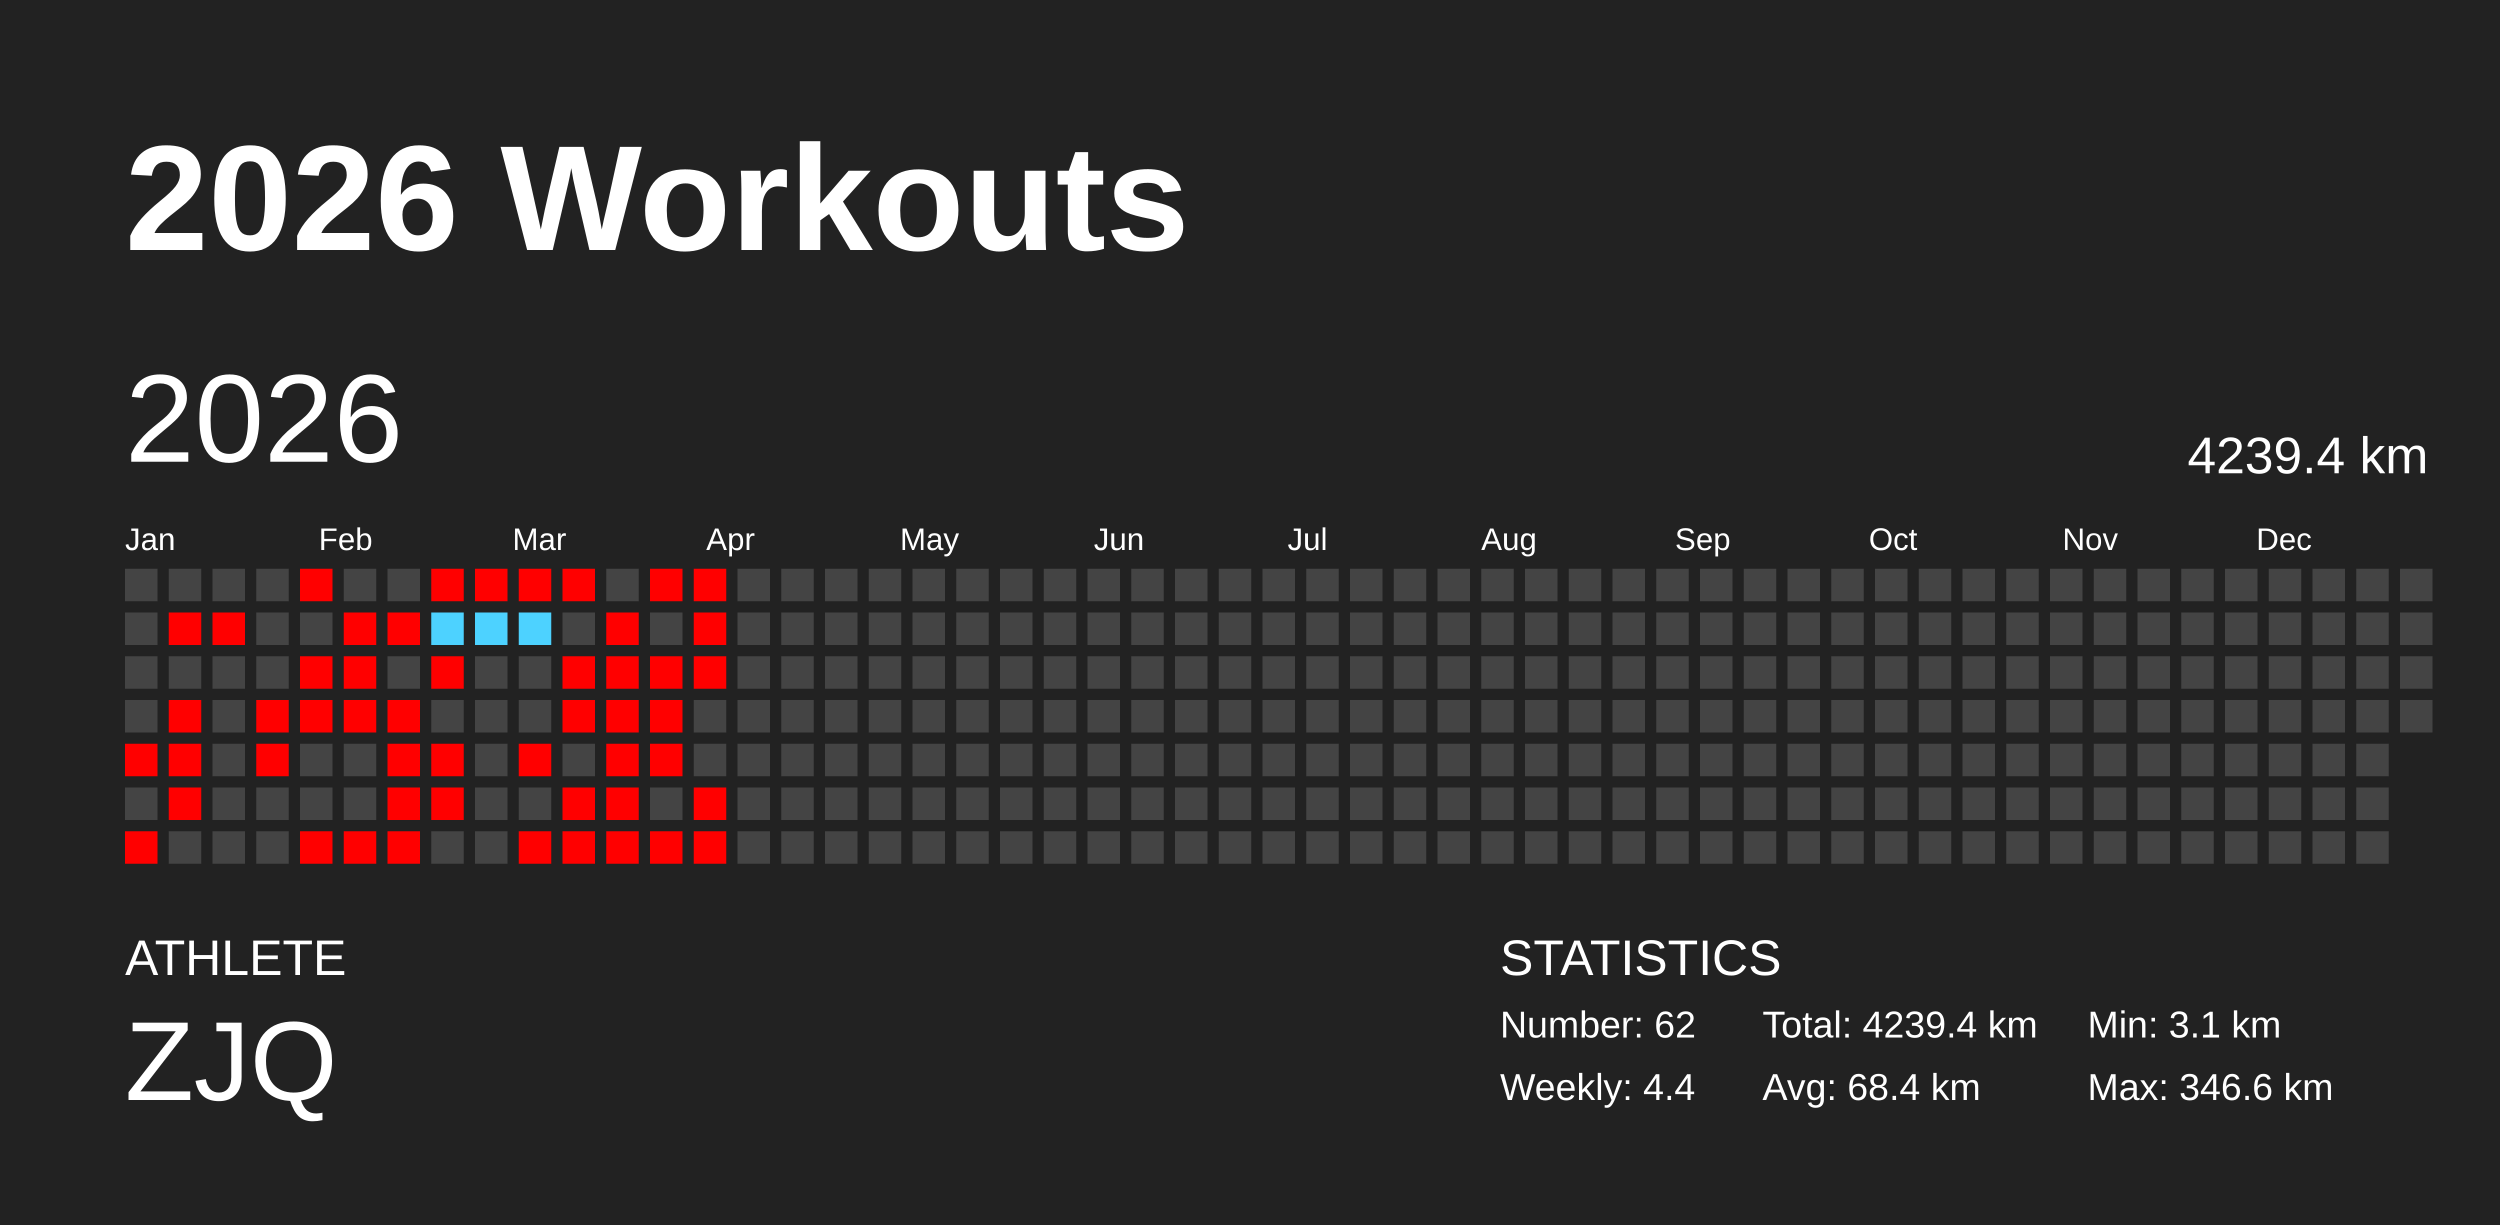
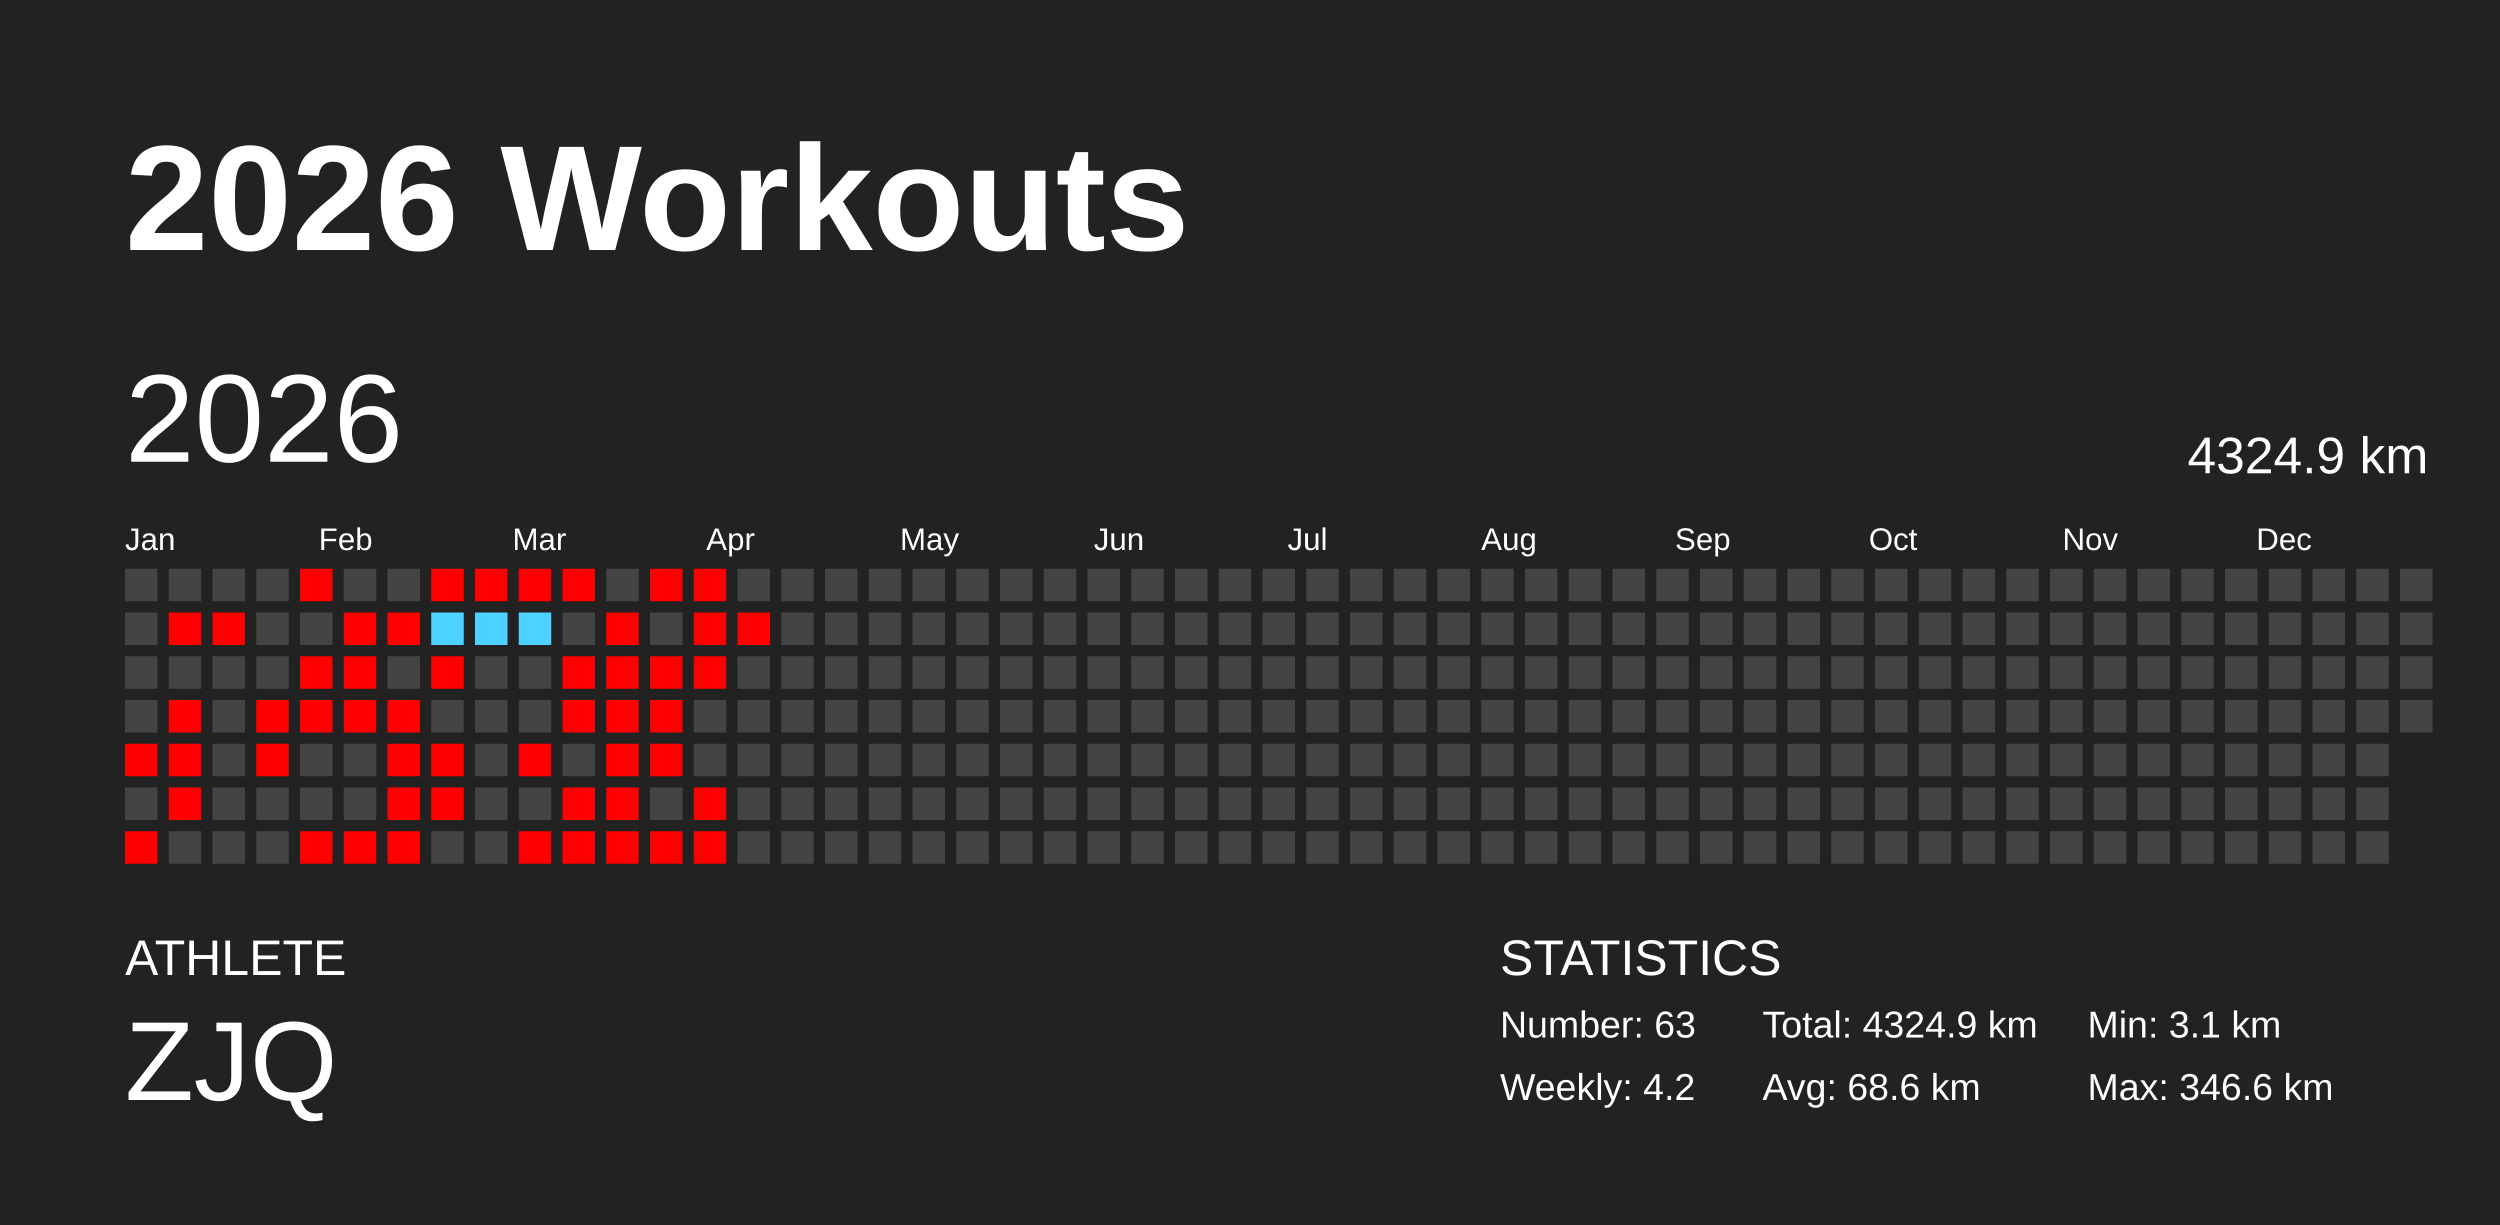
<svg xmlns="http://www.w3.org/2000/svg" baseProfile="full" height="98mm" version="1.1" viewBox="0,0,200,98" width="200mm">
  <defs />
  <rect fill="#222222" height="98" width="200" x="0" y="0" />
  <text fill="#FFFFFF" style="font-size:12px; font-family:Arial; font-weight:bold;" x="10" y="20">2026 Workouts</text>
  <text fill="#FFFFFF" style="font-size:4px; font-family:Arial" x="10" y="78">ATHLETE</text>
  <text fill="#FFFFFF" style="font-size:9px; font-family:Arial" x="10" y="88">ZJQ</text>
  <text fill="#FFFFFF" style="font-size:4px; font-family:Arial" x="120" y="78">STATISTICS</text>
-   <text fill="#FFFFFF" style="font-size:3px; font-family:Arial" x="120" y="83">Number: 62</text>
-   <text fill="#FFFFFF" style="font-size:3px; font-family:Arial" x="120" y="88">Weekly: 4.4</text>
-   <text fill="#FFFFFF" style="font-size:3px; font-family:Arial" x="141" y="83">Total: 4239.4 km</text>
-   <text fill="#FFFFFF" style="font-size:3px; font-family:Arial" x="141" y="88">Avg: 68.4 km</text>
+   <text fill="#FFFFFF" style="font-size:3px; font-family:Arial" x="120" y="83">Number: 63</text>
+   <text fill="#FFFFFF" style="font-size:3px; font-family:Arial" x="120" y="88">Weekly: 4.2</text>
+   <text fill="#FFFFFF" style="font-size:3px; font-family:Arial" x="141" y="83">Total: 4324.9 km</text>
+   <text fill="#FFFFFF" style="font-size:3px; font-family:Arial" x="141" y="88">Avg: 68.6 km</text>
  <text fill="#FFFFFF" style="font-size:3px; font-family:Arial" x="167" y="83">Min: 3.1 km</text>
  <text fill="#FFFFFF" style="font-size:3px; font-family:Arial" x="167" y="88">Max: 346.6 km</text>
  <text dominant-baseline="hanging" fill="#FFFFFF" style="font-size:10.0px; font-family:Arial;" x="10" y="30">2026</text>
-   <text dominant-baseline="hanging" fill="#FFFFFF" style="font-size:4.125px; font-family:Arial;" x="175" y="35">4239.4 km</text>
+   <text dominant-baseline="hanging" fill="#FFFFFF" style="font-size:4.125px; font-family:Arial;" x="175" y="35">4324.9 km</text>
  <text fill="#FFFFFF" style="font-size:2.5px; font-family:Arial" x="10.0" y="44">Jan</text>
  <text fill="#FFFFFF" style="font-size:2.5px; font-family:Arial" x="25.5" y="44">Feb</text>
  <text fill="#FFFFFF" style="font-size:2.5px; font-family:Arial" x="41.0" y="44">Mar</text>
  <text fill="#FFFFFF" style="font-size:2.5px; font-family:Arial" x="56.5" y="44">Apr</text>
  <text fill="#FFFFFF" style="font-size:2.5px; font-family:Arial" x="72.0" y="44">May</text>
  <text fill="#FFFFFF" style="font-size:2.5px; font-family:Arial" x="87.5" y="44">Jun</text>
  <text fill="#FFFFFF" style="font-size:2.5px; font-family:Arial" x="103.0" y="44">Jul</text>
  <text fill="#FFFFFF" style="font-size:2.5px; font-family:Arial" x="118.5" y="44">Aug</text>
  <text fill="#FFFFFF" style="font-size:2.5px; font-family:Arial" x="134.0" y="44">Sep</text>
  <text fill="#FFFFFF" style="font-size:2.5px; font-family:Arial" x="149.5" y="44">Oct</text>
  <text fill="#FFFFFF" style="font-size:2.5px; font-family:Arial" x="165.0" y="44">Nov</text>
  <text fill="#FFFFFF" style="font-size:2.5px; font-family:Arial" x="180.5" y="44">Dec</text>
  <rect fill="#444444" height="2.6" width="2.6" x="10.0" y="45.5" />
  <rect fill="#444444" height="2.6" width="2.6" x="10.0" y="49.0" />
  <rect fill="#444444" height="2.6" width="2.6" x="10.0" y="52.5" />
  <rect fill="#444444" height="2.6" width="2.6" x="10.0" y="56.0" />
  <rect fill="red" height="2.6" width="2.6" x="10.0" y="59.5" />
  <rect fill="#444444" height="2.6" width="2.6" x="10.0" y="63.0" />
  <rect fill="red" height="2.6" width="2.6" x="10.0" y="66.5" />
  <rect fill="#444444" height="2.6" width="2.6" x="13.5" y="45.5" />
  <rect fill="red" height="2.6" width="2.6" x="13.5" y="49.0" />
  <rect fill="#444444" height="2.6" width="2.6" x="13.5" y="52.5" />
  <rect fill="red" height="2.6" width="2.6" x="13.5" y="56.0" />
  <rect fill="red" height="2.6" width="2.6" x="13.5" y="59.5" />
  <rect fill="red" height="2.6" width="2.6" x="13.5" y="63.0" />
  <rect fill="#444444" height="2.6" width="2.6" x="13.5" y="66.5" />
  <rect fill="#444444" height="2.6" width="2.6" x="17.0" y="45.5" />
  <rect fill="red" height="2.6" width="2.6" x="17.0" y="49.0" />
  <rect fill="#444444" height="2.6" width="2.6" x="17.0" y="52.5" />
  <rect fill="#444444" height="2.6" width="2.6" x="17.0" y="56.0" />
  <rect fill="#444444" height="2.6" width="2.6" x="17.0" y="59.5" />
  <rect fill="#444444" height="2.6" width="2.6" x="17.0" y="63.0" />
  <rect fill="#444444" height="2.6" width="2.6" x="17.0" y="66.5" />
  <rect fill="#444444" height="2.6" width="2.6" x="20.5" y="45.5" />
  <rect fill="#444444" height="2.6" width="2.6" x="20.5" y="49.0" />
  <rect fill="#444444" height="2.6" width="2.6" x="20.5" y="52.5" />
  <rect fill="red" height="2.6" width="2.6" x="20.5" y="56.0" />
  <rect fill="red" height="2.6" width="2.6" x="20.5" y="59.5" />
  <rect fill="#444444" height="2.6" width="2.6" x="20.5" y="63.0" />
  <rect fill="#444444" height="2.6" width="2.6" x="20.5" y="66.5" />
  <rect fill="red" height="2.6" width="2.6" x="24.0" y="45.5" />
  <rect fill="#444444" height="2.6" width="2.6" x="24.0" y="49.0" />
  <rect fill="red" height="2.6" width="2.6" x="24.0" y="52.5" />
  <rect fill="red" height="2.6" width="2.6" x="24.0" y="56.0" />
  <rect fill="#444444" height="2.6" width="2.6" x="24.0" y="59.5" />
  <rect fill="#444444" height="2.6" width="2.6" x="24.0" y="63.0" />
  <rect fill="red" height="2.6" width="2.6" x="24.0" y="66.5" />
  <rect fill="#444444" height="2.6" width="2.6" x="27.5" y="45.5" />
  <rect fill="red" height="2.6" width="2.6" x="27.5" y="49.0" />
  <rect fill="red" height="2.6" width="2.6" x="27.5" y="52.5" />
  <rect fill="red" height="2.6" width="2.6" x="27.5" y="56.0" />
  <rect fill="#444444" height="2.6" width="2.6" x="27.5" y="59.5" />
  <rect fill="#444444" height="2.6" width="2.6" x="27.5" y="63.0" />
  <rect fill="red" height="2.6" width="2.6" x="27.5" y="66.5" />
  <rect fill="#444444" height="2.6" width="2.6" x="31.0" y="45.5" />
  <rect fill="red" height="2.6" width="2.6" x="31.0" y="49.0" />
  <rect fill="#444444" height="2.6" width="2.6" x="31.0" y="52.5" />
  <rect fill="red" height="2.6" width="2.6" x="31.0" y="56.0" />
  <rect fill="red" height="2.6" width="2.6" x="31.0" y="59.5" />
  <rect fill="red" height="2.6" width="2.6" x="31.0" y="63.0" />
  <rect fill="red" height="2.6" width="2.6" x="31.0" y="66.5" />
  <rect fill="red" height="2.6" width="2.6" x="34.5" y="45.5" />
  <rect fill="#4dd2ff" height="2.6" width="2.6" x="34.5" y="49.0" />
  <rect fill="red" height="2.6" width="2.6" x="34.5" y="52.5" />
  <rect fill="#444444" height="2.6" width="2.6" x="34.5" y="56.0" />
  <rect fill="red" height="2.6" width="2.6" x="34.5" y="59.5" />
  <rect fill="red" height="2.6" width="2.6" x="34.5" y="63.0" />
  <rect fill="#444444" height="2.6" width="2.6" x="34.5" y="66.5" />
  <rect fill="red" height="2.6" width="2.6" x="38.0" y="45.5" />
  <rect fill="#4dd2ff" height="2.6" width="2.6" x="38.0" y="49.0" />
  <rect fill="#444444" height="2.6" width="2.6" x="38.0" y="52.5" />
  <rect fill="#444444" height="2.6" width="2.6" x="38.0" y="56.0" />
  <rect fill="#444444" height="2.6" width="2.6" x="38.0" y="59.5" />
  <rect fill="#444444" height="2.6" width="2.6" x="38.0" y="63.0" />
  <rect fill="#444444" height="2.6" width="2.6" x="38.0" y="66.5" />
  <rect fill="red" height="2.6" width="2.6" x="41.5" y="45.5" />
  <rect fill="#4dd2ff" height="2.6" width="2.6" x="41.5" y="49.0" />
  <rect fill="#444444" height="2.6" width="2.6" x="41.5" y="52.5" />
  <rect fill="#444444" height="2.6" width="2.6" x="41.5" y="56.0" />
  <rect fill="red" height="2.6" width="2.6" x="41.5" y="59.5" />
  <rect fill="#444444" height="2.6" width="2.6" x="41.5" y="63.0" />
  <rect fill="red" height="2.6" width="2.6" x="41.5" y="66.5" />
  <rect fill="red" height="2.6" width="2.6" x="45.0" y="45.5" />
  <rect fill="#444444" height="2.6" width="2.6" x="45.0" y="49.0" />
  <rect fill="red" height="2.6" width="2.6" x="45.0" y="52.5" />
  <rect fill="red" height="2.6" width="2.6" x="45.0" y="56.0" />
  <rect fill="#444444" height="2.6" width="2.6" x="45.0" y="59.5" />
  <rect fill="red" height="2.6" width="2.6" x="45.0" y="63.0" />
  <rect fill="red" height="2.6" width="2.6" x="45.0" y="66.5" />
  <rect fill="#444444" height="2.6" width="2.6" x="48.5" y="45.5" />
  <rect fill="red" height="2.6" width="2.6" x="48.5" y="49.0" />
  <rect fill="red" height="2.6" width="2.6" x="48.5" y="52.5" />
  <rect fill="red" height="2.6" width="2.6" x="48.5" y="56.0" />
  <rect fill="red" height="2.6" width="2.6" x="48.5" y="59.5" />
  <rect fill="red" height="2.6" width="2.6" x="48.5" y="63.0" />
  <rect fill="red" height="2.6" width="2.6" x="48.5" y="66.5" />
  <rect fill="red" height="2.6" width="2.6" x="52.0" y="45.5" />
  <rect fill="#444444" height="2.6" width="2.6" x="52.0" y="49.0" />
  <rect fill="red" height="2.6" width="2.6" x="52.0" y="52.5" />
  <rect fill="red" height="2.6" width="2.6" x="52.0" y="56.0" />
  <rect fill="red" height="2.6" width="2.6" x="52.0" y="59.5" />
  <rect fill="#444444" height="2.6" width="2.6" x="52.0" y="63.0" />
  <rect fill="red" height="2.6" width="2.6" x="52.0" y="66.5" />
  <rect fill="red" height="2.6" width="2.6" x="55.5" y="45.5" />
  <rect fill="red" height="2.6" width="2.6" x="55.5" y="49.0" />
  <rect fill="red" height="2.6" width="2.6" x="55.5" y="52.5" />
  <rect fill="#444444" height="2.6" width="2.6" x="55.5" y="56.0" />
  <rect fill="#444444" height="2.6" width="2.6" x="55.5" y="59.5" />
  <rect fill="red" height="2.6" width="2.6" x="55.5" y="63.0" />
  <rect fill="red" height="2.6" width="2.6" x="55.5" y="66.5" />
  <rect fill="#444444" height="2.6" width="2.6" x="59.0" y="45.5" />
-   <rect fill="#444444" height="2.6" width="2.6" x="59.0" y="49.0" />
+   <rect fill="red" height="2.6" width="2.6" x="59.0" y="49.0" />
  <rect fill="#444444" height="2.6" width="2.6" x="59.0" y="52.5" />
  <rect fill="#444444" height="2.6" width="2.6" x="59.0" y="56.0" />
  <rect fill="#444444" height="2.6" width="2.6" x="59.0" y="59.5" />
  <rect fill="#444444" height="2.6" width="2.6" x="59.0" y="63.0" />
  <rect fill="#444444" height="2.6" width="2.6" x="59.0" y="66.5" />
  <rect fill="#444444" height="2.6" width="2.6" x="62.5" y="45.5" />
  <rect fill="#444444" height="2.6" width="2.6" x="62.5" y="49.0" />
  <rect fill="#444444" height="2.6" width="2.6" x="62.5" y="52.5" />
  <rect fill="#444444" height="2.6" width="2.6" x="62.5" y="56.0" />
  <rect fill="#444444" height="2.6" width="2.6" x="62.5" y="59.5" />
  <rect fill="#444444" height="2.6" width="2.6" x="62.5" y="63.0" />
  <rect fill="#444444" height="2.6" width="2.6" x="62.5" y="66.5" />
  <rect fill="#444444" height="2.6" width="2.6" x="66.0" y="45.5" />
  <rect fill="#444444" height="2.6" width="2.6" x="66.0" y="49.0" />
  <rect fill="#444444" height="2.6" width="2.6" x="66.0" y="52.5" />
  <rect fill="#444444" height="2.6" width="2.6" x="66.0" y="56.0" />
  <rect fill="#444444" height="2.6" width="2.6" x="66.0" y="59.5" />
  <rect fill="#444444" height="2.6" width="2.6" x="66.0" y="63.0" />
  <rect fill="#444444" height="2.6" width="2.6" x="66.0" y="66.5" />
  <rect fill="#444444" height="2.6" width="2.6" x="69.5" y="45.5" />
  <rect fill="#444444" height="2.6" width="2.6" x="69.5" y="49.0" />
  <rect fill="#444444" height="2.6" width="2.6" x="69.5" y="52.5" />
  <rect fill="#444444" height="2.6" width="2.6" x="69.5" y="56.0" />
  <rect fill="#444444" height="2.6" width="2.6" x="69.5" y="59.5" />
  <rect fill="#444444" height="2.6" width="2.6" x="69.5" y="63.0" />
  <rect fill="#444444" height="2.6" width="2.6" x="69.5" y="66.5" />
  <rect fill="#444444" height="2.6" width="2.6" x="73.0" y="45.5" />
  <rect fill="#444444" height="2.6" width="2.6" x="73.0" y="49.0" />
  <rect fill="#444444" height="2.6" width="2.6" x="73.0" y="52.5" />
  <rect fill="#444444" height="2.6" width="2.6" x="73.0" y="56.0" />
  <rect fill="#444444" height="2.6" width="2.6" x="73.0" y="59.5" />
  <rect fill="#444444" height="2.6" width="2.6" x="73.0" y="63.0" />
  <rect fill="#444444" height="2.6" width="2.6" x="73.0" y="66.5" />
  <rect fill="#444444" height="2.6" width="2.6" x="76.5" y="45.5" />
  <rect fill="#444444" height="2.6" width="2.6" x="76.5" y="49.0" />
  <rect fill="#444444" height="2.6" width="2.6" x="76.5" y="52.5" />
  <rect fill="#444444" height="2.6" width="2.6" x="76.5" y="56.0" />
  <rect fill="#444444" height="2.6" width="2.6" x="76.5" y="59.5" />
  <rect fill="#444444" height="2.6" width="2.6" x="76.5" y="63.0" />
  <rect fill="#444444" height="2.6" width="2.6" x="76.5" y="66.5" />
  <rect fill="#444444" height="2.6" width="2.6" x="80.0" y="45.5" />
  <rect fill="#444444" height="2.6" width="2.6" x="80.0" y="49.0" />
  <rect fill="#444444" height="2.6" width="2.6" x="80.0" y="52.5" />
  <rect fill="#444444" height="2.6" width="2.6" x="80.0" y="56.0" />
  <rect fill="#444444" height="2.6" width="2.6" x="80.0" y="59.5" />
  <rect fill="#444444" height="2.6" width="2.6" x="80.0" y="63.0" />
  <rect fill="#444444" height="2.6" width="2.6" x="80.0" y="66.5" />
  <rect fill="#444444" height="2.6" width="2.6" x="83.5" y="45.5" />
  <rect fill="#444444" height="2.6" width="2.6" x="83.5" y="49.0" />
  <rect fill="#444444" height="2.6" width="2.6" x="83.5" y="52.5" />
  <rect fill="#444444" height="2.6" width="2.6" x="83.5" y="56.0" />
  <rect fill="#444444" height="2.6" width="2.6" x="83.5" y="59.5" />
  <rect fill="#444444" height="2.6" width="2.6" x="83.5" y="63.0" />
  <rect fill="#444444" height="2.6" width="2.6" x="83.5" y="66.5" />
  <rect fill="#444444" height="2.6" width="2.6" x="87.0" y="45.5" />
  <rect fill="#444444" height="2.6" width="2.6" x="87.0" y="49.0" />
  <rect fill="#444444" height="2.6" width="2.6" x="87.0" y="52.5" />
  <rect fill="#444444" height="2.6" width="2.6" x="87.0" y="56.0" />
  <rect fill="#444444" height="2.6" width="2.6" x="87.0" y="59.5" />
  <rect fill="#444444" height="2.6" width="2.6" x="87.0" y="63.0" />
  <rect fill="#444444" height="2.6" width="2.6" x="87.0" y="66.5" />
  <rect fill="#444444" height="2.6" width="2.6" x="90.5" y="45.5" />
  <rect fill="#444444" height="2.6" width="2.6" x="90.5" y="49.0" />
  <rect fill="#444444" height="2.6" width="2.6" x="90.5" y="52.5" />
  <rect fill="#444444" height="2.6" width="2.6" x="90.5" y="56.0" />
  <rect fill="#444444" height="2.6" width="2.6" x="90.5" y="59.5" />
  <rect fill="#444444" height="2.6" width="2.6" x="90.5" y="63.0" />
  <rect fill="#444444" height="2.6" width="2.6" x="90.5" y="66.5" />
  <rect fill="#444444" height="2.6" width="2.6" x="94.0" y="45.5" />
  <rect fill="#444444" height="2.6" width="2.6" x="94.0" y="49.0" />
  <rect fill="#444444" height="2.6" width="2.6" x="94.0" y="52.5" />
  <rect fill="#444444" height="2.6" width="2.6" x="94.0" y="56.0" />
  <rect fill="#444444" height="2.6" width="2.6" x="94.0" y="59.5" />
  <rect fill="#444444" height="2.6" width="2.6" x="94.0" y="63.0" />
  <rect fill="#444444" height="2.6" width="2.6" x="94.0" y="66.5" />
  <rect fill="#444444" height="2.6" width="2.6" x="97.5" y="45.5" />
  <rect fill="#444444" height="2.6" width="2.6" x="97.5" y="49.0" />
  <rect fill="#444444" height="2.6" width="2.6" x="97.5" y="52.5" />
  <rect fill="#444444" height="2.6" width="2.6" x="97.5" y="56.0" />
  <rect fill="#444444" height="2.6" width="2.6" x="97.5" y="59.5" />
  <rect fill="#444444" height="2.6" width="2.6" x="97.5" y="63.0" />
  <rect fill="#444444" height="2.6" width="2.6" x="97.5" y="66.5" />
  <rect fill="#444444" height="2.6" width="2.6" x="101.0" y="45.5" />
  <rect fill="#444444" height="2.6" width="2.6" x="101.0" y="49.0" />
  <rect fill="#444444" height="2.6" width="2.6" x="101.0" y="52.5" />
  <rect fill="#444444" height="2.6" width="2.6" x="101.0" y="56.0" />
  <rect fill="#444444" height="2.6" width="2.6" x="101.0" y="59.5" />
  <rect fill="#444444" height="2.6" width="2.6" x="101.0" y="63.0" />
  <rect fill="#444444" height="2.6" width="2.6" x="101.0" y="66.5" />
  <rect fill="#444444" height="2.6" width="2.6" x="104.5" y="45.5" />
  <rect fill="#444444" height="2.6" width="2.6" x="104.5" y="49.0" />
  <rect fill="#444444" height="2.6" width="2.6" x="104.5" y="52.5" />
  <rect fill="#444444" height="2.6" width="2.6" x="104.5" y="56.0" />
  <rect fill="#444444" height="2.6" width="2.6" x="104.5" y="59.5" />
  <rect fill="#444444" height="2.6" width="2.6" x="104.5" y="63.0" />
  <rect fill="#444444" height="2.6" width="2.6" x="104.5" y="66.5" />
  <rect fill="#444444" height="2.6" width="2.6" x="108.0" y="45.5" />
  <rect fill="#444444" height="2.6" width="2.6" x="108.0" y="49.0" />
  <rect fill="#444444" height="2.6" width="2.6" x="108.0" y="52.5" />
  <rect fill="#444444" height="2.6" width="2.6" x="108.0" y="56.0" />
  <rect fill="#444444" height="2.6" width="2.6" x="108.0" y="59.5" />
  <rect fill="#444444" height="2.6" width="2.6" x="108.0" y="63.0" />
  <rect fill="#444444" height="2.6" width="2.6" x="108.0" y="66.5" />
  <rect fill="#444444" height="2.6" width="2.6" x="111.5" y="45.5" />
  <rect fill="#444444" height="2.6" width="2.6" x="111.5" y="49.0" />
  <rect fill="#444444" height="2.6" width="2.6" x="111.5" y="52.5" />
  <rect fill="#444444" height="2.6" width="2.6" x="111.5" y="56.0" />
  <rect fill="#444444" height="2.6" width="2.6" x="111.5" y="59.5" />
  <rect fill="#444444" height="2.6" width="2.6" x="111.5" y="63.0" />
  <rect fill="#444444" height="2.6" width="2.6" x="111.5" y="66.5" />
  <rect fill="#444444" height="2.6" width="2.6" x="115.0" y="45.5" />
  <rect fill="#444444" height="2.6" width="2.6" x="115.0" y="49.0" />
  <rect fill="#444444" height="2.6" width="2.6" x="115.0" y="52.5" />
  <rect fill="#444444" height="2.6" width="2.6" x="115.0" y="56.0" />
  <rect fill="#444444" height="2.6" width="2.6" x="115.0" y="59.5" />
  <rect fill="#444444" height="2.6" width="2.6" x="115.0" y="63.0" />
  <rect fill="#444444" height="2.6" width="2.6" x="115.0" y="66.5" />
  <rect fill="#444444" height="2.6" width="2.6" x="118.5" y="45.5" />
  <rect fill="#444444" height="2.6" width="2.6" x="118.5" y="49.0" />
  <rect fill="#444444" height="2.6" width="2.6" x="118.5" y="52.5" />
  <rect fill="#444444" height="2.6" width="2.6" x="118.5" y="56.0" />
  <rect fill="#444444" height="2.6" width="2.6" x="118.5" y="59.5" />
  <rect fill="#444444" height="2.6" width="2.6" x="118.5" y="63.0" />
  <rect fill="#444444" height="2.6" width="2.6" x="118.5" y="66.5" />
  <rect fill="#444444" height="2.6" width="2.6" x="122.0" y="45.5" />
  <rect fill="#444444" height="2.6" width="2.6" x="122.0" y="49.0" />
  <rect fill="#444444" height="2.6" width="2.6" x="122.0" y="52.5" />
  <rect fill="#444444" height="2.6" width="2.6" x="122.0" y="56.0" />
  <rect fill="#444444" height="2.6" width="2.6" x="122.0" y="59.5" />
  <rect fill="#444444" height="2.6" width="2.6" x="122.0" y="63.0" />
  <rect fill="#444444" height="2.6" width="2.6" x="122.0" y="66.5" />
  <rect fill="#444444" height="2.6" width="2.6" x="125.5" y="45.5" />
  <rect fill="#444444" height="2.6" width="2.6" x="125.5" y="49.0" />
  <rect fill="#444444" height="2.6" width="2.6" x="125.5" y="52.5" />
  <rect fill="#444444" height="2.6" width="2.6" x="125.5" y="56.0" />
  <rect fill="#444444" height="2.6" width="2.6" x="125.5" y="59.5" />
  <rect fill="#444444" height="2.6" width="2.6" x="125.5" y="63.0" />
  <rect fill="#444444" height="2.6" width="2.6" x="125.5" y="66.5" />
  <rect fill="#444444" height="2.6" width="2.6" x="129.0" y="45.5" />
  <rect fill="#444444" height="2.6" width="2.6" x="129.0" y="49.0" />
  <rect fill="#444444" height="2.6" width="2.6" x="129.0" y="52.5" />
  <rect fill="#444444" height="2.6" width="2.6" x="129.0" y="56.0" />
  <rect fill="#444444" height="2.6" width="2.6" x="129.0" y="59.5" />
  <rect fill="#444444" height="2.6" width="2.6" x="129.0" y="63.0" />
  <rect fill="#444444" height="2.6" width="2.6" x="129.0" y="66.5" />
  <rect fill="#444444" height="2.6" width="2.6" x="132.5" y="45.5" />
  <rect fill="#444444" height="2.6" width="2.6" x="132.5" y="49.0" />
  <rect fill="#444444" height="2.6" width="2.6" x="132.5" y="52.5" />
  <rect fill="#444444" height="2.6" width="2.6" x="132.5" y="56.0" />
  <rect fill="#444444" height="2.6" width="2.6" x="132.5" y="59.5" />
  <rect fill="#444444" height="2.6" width="2.6" x="132.5" y="63.0" />
  <rect fill="#444444" height="2.6" width="2.6" x="132.5" y="66.5" />
  <rect fill="#444444" height="2.6" width="2.6" x="136.0" y="45.5" />
  <rect fill="#444444" height="2.6" width="2.6" x="136.0" y="49.0" />
  <rect fill="#444444" height="2.6" width="2.6" x="136.0" y="52.5" />
  <rect fill="#444444" height="2.6" width="2.6" x="136.0" y="56.0" />
  <rect fill="#444444" height="2.6" width="2.6" x="136.0" y="59.5" />
  <rect fill="#444444" height="2.6" width="2.6" x="136.0" y="63.0" />
  <rect fill="#444444" height="2.6" width="2.6" x="136.0" y="66.5" />
  <rect fill="#444444" height="2.6" width="2.6" x="139.5" y="45.5" />
  <rect fill="#444444" height="2.6" width="2.6" x="139.5" y="49.0" />
  <rect fill="#444444" height="2.6" width="2.6" x="139.5" y="52.5" />
  <rect fill="#444444" height="2.6" width="2.6" x="139.5" y="56.0" />
  <rect fill="#444444" height="2.6" width="2.6" x="139.5" y="59.5" />
  <rect fill="#444444" height="2.6" width="2.6" x="139.5" y="63.0" />
  <rect fill="#444444" height="2.6" width="2.6" x="139.5" y="66.5" />
  <rect fill="#444444" height="2.6" width="2.6" x="143.0" y="45.5" />
  <rect fill="#444444" height="2.6" width="2.6" x="143.0" y="49.0" />
  <rect fill="#444444" height="2.6" width="2.6" x="143.0" y="52.5" />
  <rect fill="#444444" height="2.6" width="2.6" x="143.0" y="56.0" />
  <rect fill="#444444" height="2.6" width="2.6" x="143.0" y="59.5" />
  <rect fill="#444444" height="2.6" width="2.6" x="143.0" y="63.0" />
  <rect fill="#444444" height="2.6" width="2.6" x="143.0" y="66.5" />
  <rect fill="#444444" height="2.6" width="2.6" x="146.5" y="45.5" />
  <rect fill="#444444" height="2.6" width="2.6" x="146.5" y="49.0" />
  <rect fill="#444444" height="2.6" width="2.6" x="146.5" y="52.5" />
  <rect fill="#444444" height="2.6" width="2.6" x="146.5" y="56.0" />
  <rect fill="#444444" height="2.6" width="2.6" x="146.5" y="59.5" />
  <rect fill="#444444" height="2.6" width="2.6" x="146.5" y="63.0" />
  <rect fill="#444444" height="2.6" width="2.6" x="146.5" y="66.5" />
  <rect fill="#444444" height="2.6" width="2.6" x="150.0" y="45.5" />
  <rect fill="#444444" height="2.6" width="2.6" x="150.0" y="49.0" />
  <rect fill="#444444" height="2.6" width="2.6" x="150.0" y="52.5" />
  <rect fill="#444444" height="2.6" width="2.6" x="150.0" y="56.0" />
  <rect fill="#444444" height="2.6" width="2.6" x="150.0" y="59.5" />
  <rect fill="#444444" height="2.6" width="2.6" x="150.0" y="63.0" />
  <rect fill="#444444" height="2.6" width="2.6" x="150.0" y="66.5" />
  <rect fill="#444444" height="2.6" width="2.6" x="153.5" y="45.5" />
  <rect fill="#444444" height="2.6" width="2.6" x="153.5" y="49.0" />
  <rect fill="#444444" height="2.6" width="2.6" x="153.5" y="52.5" />
  <rect fill="#444444" height="2.6" width="2.6" x="153.5" y="56.0" />
  <rect fill="#444444" height="2.6" width="2.6" x="153.5" y="59.5" />
  <rect fill="#444444" height="2.6" width="2.6" x="153.5" y="63.0" />
  <rect fill="#444444" height="2.6" width="2.6" x="153.5" y="66.5" />
  <rect fill="#444444" height="2.6" width="2.6" x="157.0" y="45.5" />
  <rect fill="#444444" height="2.6" width="2.6" x="157.0" y="49.0" />
  <rect fill="#444444" height="2.6" width="2.6" x="157.0" y="52.5" />
  <rect fill="#444444" height="2.6" width="2.6" x="157.0" y="56.0" />
  <rect fill="#444444" height="2.6" width="2.6" x="157.0" y="59.5" />
  <rect fill="#444444" height="2.6" width="2.6" x="157.0" y="63.0" />
  <rect fill="#444444" height="2.6" width="2.6" x="157.0" y="66.5" />
  <rect fill="#444444" height="2.6" width="2.6" x="160.5" y="45.5" />
  <rect fill="#444444" height="2.6" width="2.6" x="160.5" y="49.0" />
  <rect fill="#444444" height="2.6" width="2.6" x="160.5" y="52.5" />
  <rect fill="#444444" height="2.6" width="2.6" x="160.5" y="56.0" />
  <rect fill="#444444" height="2.6" width="2.6" x="160.5" y="59.5" />
  <rect fill="#444444" height="2.6" width="2.6" x="160.5" y="63.0" />
  <rect fill="#444444" height="2.6" width="2.6" x="160.5" y="66.5" />
  <rect fill="#444444" height="2.6" width="2.6" x="164.0" y="45.5" />
  <rect fill="#444444" height="2.6" width="2.6" x="164.0" y="49.0" />
  <rect fill="#444444" height="2.6" width="2.6" x="164.0" y="52.5" />
  <rect fill="#444444" height="2.6" width="2.6" x="164.0" y="56.0" />
  <rect fill="#444444" height="2.6" width="2.6" x="164.0" y="59.5" />
  <rect fill="#444444" height="2.6" width="2.6" x="164.0" y="63.0" />
  <rect fill="#444444" height="2.6" width="2.6" x="164.0" y="66.5" />
  <rect fill="#444444" height="2.6" width="2.6" x="167.5" y="45.5" />
  <rect fill="#444444" height="2.6" width="2.6" x="167.5" y="49.0" />
  <rect fill="#444444" height="2.6" width="2.6" x="167.5" y="52.5" />
  <rect fill="#444444" height="2.6" width="2.6" x="167.5" y="56.0" />
  <rect fill="#444444" height="2.6" width="2.6" x="167.5" y="59.5" />
  <rect fill="#444444" height="2.6" width="2.6" x="167.5" y="63.0" />
  <rect fill="#444444" height="2.6" width="2.6" x="167.5" y="66.5" />
  <rect fill="#444444" height="2.6" width="2.6" x="171.0" y="45.5" />
  <rect fill="#444444" height="2.6" width="2.6" x="171.0" y="49.0" />
  <rect fill="#444444" height="2.6" width="2.6" x="171.0" y="52.5" />
  <rect fill="#444444" height="2.6" width="2.6" x="171.0" y="56.0" />
  <rect fill="#444444" height="2.6" width="2.6" x="171.0" y="59.5" />
  <rect fill="#444444" height="2.6" width="2.6" x="171.0" y="63.0" />
  <rect fill="#444444" height="2.6" width="2.6" x="171.0" y="66.5" />
  <rect fill="#444444" height="2.6" width="2.6" x="174.5" y="45.5" />
  <rect fill="#444444" height="2.6" width="2.6" x="174.5" y="49.0" />
  <rect fill="#444444" height="2.6" width="2.6" x="174.5" y="52.5" />
  <rect fill="#444444" height="2.6" width="2.6" x="174.5" y="56.0" />
  <rect fill="#444444" height="2.6" width="2.6" x="174.5" y="59.5" />
  <rect fill="#444444" height="2.6" width="2.6" x="174.5" y="63.0" />
  <rect fill="#444444" height="2.6" width="2.6" x="174.5" y="66.5" />
  <rect fill="#444444" height="2.6" width="2.6" x="178.0" y="45.5" />
  <rect fill="#444444" height="2.6" width="2.6" x="178.0" y="49.0" />
  <rect fill="#444444" height="2.6" width="2.6" x="178.0" y="52.5" />
  <rect fill="#444444" height="2.6" width="2.6" x="178.0" y="56.0" />
  <rect fill="#444444" height="2.6" width="2.6" x="178.0" y="59.5" />
  <rect fill="#444444" height="2.6" width="2.6" x="178.0" y="63.0" />
  <rect fill="#444444" height="2.6" width="2.6" x="178.0" y="66.5" />
  <rect fill="#444444" height="2.6" width="2.6" x="181.5" y="45.5" />
  <rect fill="#444444" height="2.6" width="2.6" x="181.5" y="49.0" />
  <rect fill="#444444" height="2.6" width="2.6" x="181.5" y="52.5" />
  <rect fill="#444444" height="2.6" width="2.6" x="181.5" y="56.0" />
  <rect fill="#444444" height="2.6" width="2.6" x="181.5" y="59.5" />
  <rect fill="#444444" height="2.6" width="2.6" x="181.5" y="63.0" />
  <rect fill="#444444" height="2.6" width="2.6" x="181.5" y="66.5" />
  <rect fill="#444444" height="2.6" width="2.6" x="185.0" y="45.5" />
  <rect fill="#444444" height="2.6" width="2.6" x="185.0" y="49.0" />
  <rect fill="#444444" height="2.6" width="2.6" x="185.0" y="52.5" />
  <rect fill="#444444" height="2.6" width="2.6" x="185.0" y="56.0" />
  <rect fill="#444444" height="2.6" width="2.6" x="185.0" y="59.5" />
  <rect fill="#444444" height="2.6" width="2.6" x="185.0" y="63.0" />
  <rect fill="#444444" height="2.6" width="2.6" x="185.0" y="66.5" />
  <rect fill="#444444" height="2.6" width="2.6" x="188.5" y="45.5" />
  <rect fill="#444444" height="2.6" width="2.6" x="188.5" y="49.0" />
  <rect fill="#444444" height="2.6" width="2.6" x="188.5" y="52.5" />
  <rect fill="#444444" height="2.6" width="2.6" x="188.5" y="56.0" />
  <rect fill="#444444" height="2.6" width="2.6" x="188.5" y="59.5" />
  <rect fill="#444444" height="2.6" width="2.6" x="188.5" y="63.0" />
  <rect fill="#444444" height="2.6" width="2.6" x="188.5" y="66.5" />
  <rect fill="#444444" height="2.6" width="2.6" x="192.0" y="45.5" />
  <rect fill="#444444" height="2.6" width="2.6" x="192.0" y="49.0" />
  <rect fill="#444444" height="2.6" width="2.6" x="192.0" y="52.5" />
  <rect fill="#444444" height="2.6" width="2.6" x="192.0" y="56.0" />
</svg>
